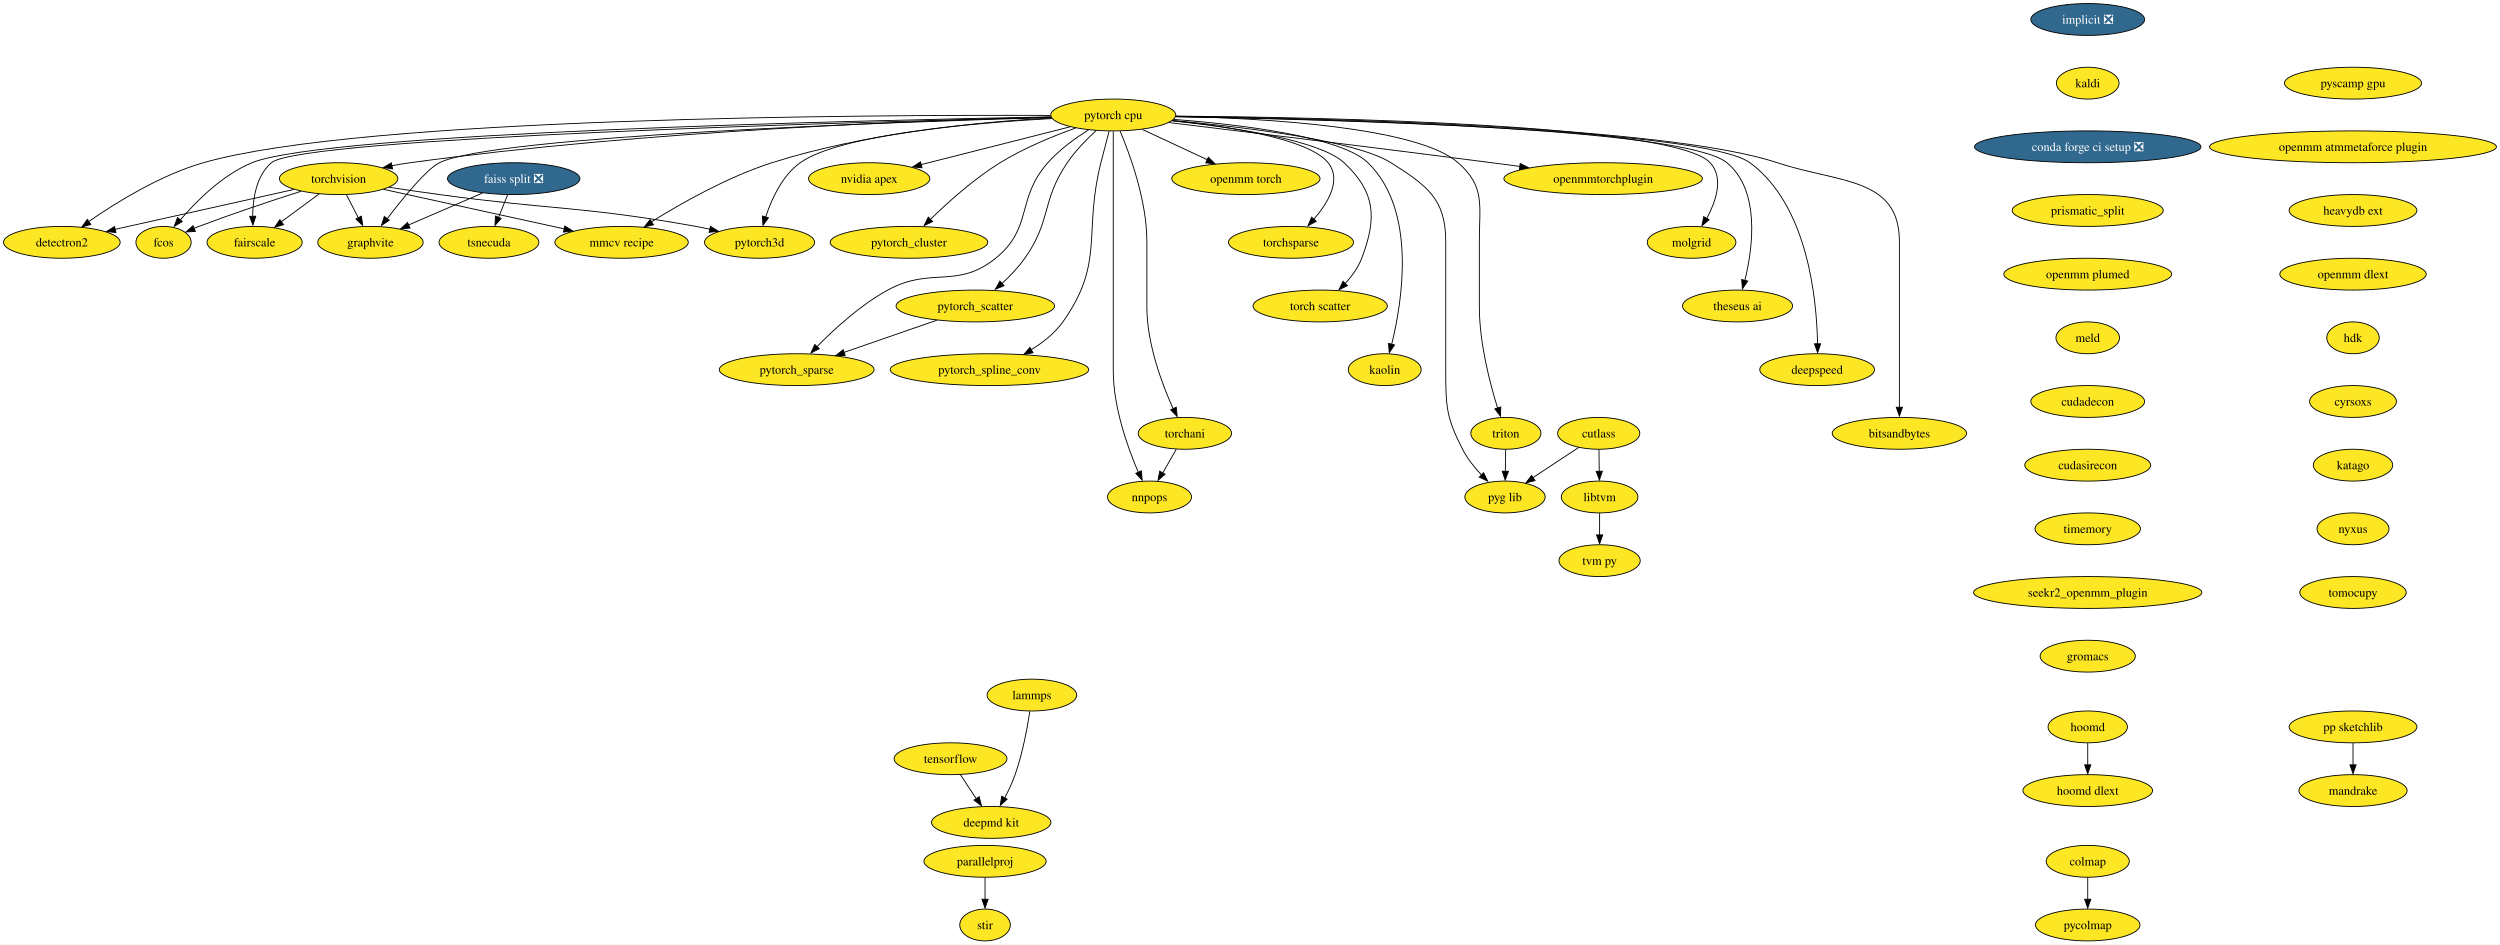
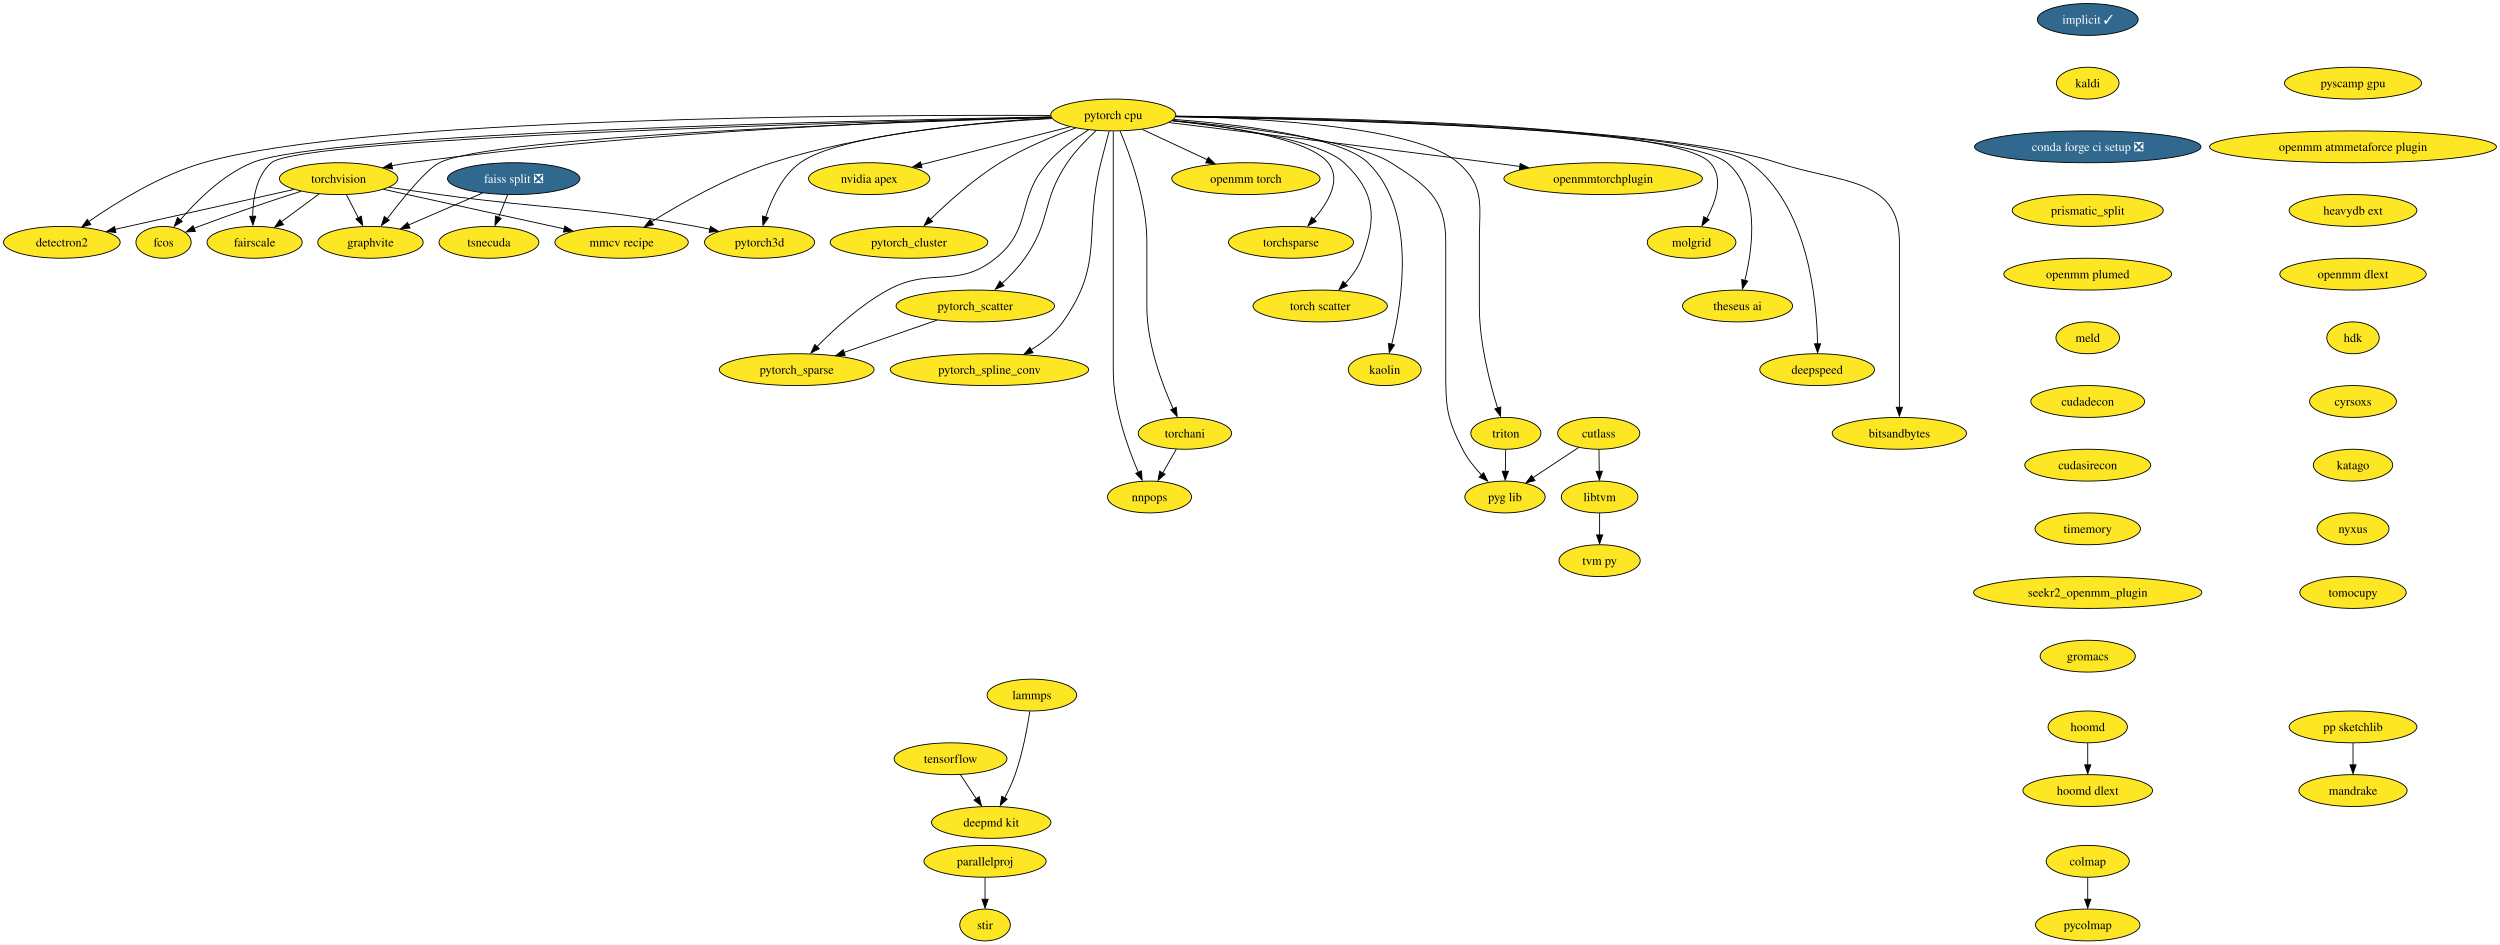
<svg xmlns="http://www.w3.org/2000/svg" xmlns:xlink="http://www.w3.org/1999/xlink" width="2827pt" height="1068pt" viewBox="0.00 0.00 2827.16 1068.00">
  <g id="graph0" class="graph" transform="scale(1 1) rotate(0) translate(4 1064)">
    <polygon fill="white" stroke="none" points="-4,4 -4,-1064 2823.16,-1064 2823.16,4 -4,4" />
    <g id="node1" class="node">
      <g id="a_node1">
-         <a xlink:href="https://github.com/conda-forge/implicit-feedstock/pull/86" xlink:title="implicit ❎">
-           <ellipse fill="#31688e" stroke="black" cx="2356.94" cy="-1042" rx="64.36" ry="18" />
-           <text text-anchor="middle" x="2356.94" y="-1037.33" font-family="Times,serif" font-size="14.00" fill="white">implicit ❎</text>
+         <a xlink:href="https://github.com/conda-forge/implicit-feedstock/pull/86" xlink:title="implicit ✓">
+           <ellipse fill="#31688e" stroke="black" cx="2356.94" cy="-1042" rx="57" ry="18" />
+           <text text-anchor="middle" x="2356.94" y="-1037.33" font-family="Times,serif" font-size="14.00" fill="white">implicit ✓</text>
        </a>
      </g>
    </g>
    <g id="node2" class="node">
      <g id="a_node2">
        <a xlink:href="https://github.com/conda-forge/kaldi-feedstock" xlink:title="kaldi">
          <ellipse fill="#fde725" stroke="black" cx="2356.94" cy="-970" rx="35.42" ry="18" />
          <text text-anchor="middle" x="2356.94" y="-965.33" font-family="Times,serif" font-size="14.00">kaldi</text>
        </a>
      </g>
    </g>
    <g id="node3" class="node">
      <g id="a_node3">
        <a xlink:href="https://github.com/conda-forge/conda-forge-ci-setup-feedstock/pull/257" xlink:title="conda forge ci setup ❎">
          <ellipse fill="#31688e" stroke="black" cx="2356.94" cy="-898" rx="128.02" ry="18" />
          <text text-anchor="middle" x="2356.94" y="-893.33" font-family="Times,serif" font-size="14.00" fill="white">conda forge ci setup ❎</text>
        </a>
      </g>
    </g>
    <g id="node13" class="node">
      <g id="a_node13">
        <a xlink:href="https://github.com/conda-forge/prismatic_split-feedstock" xlink:title="prismatic_split">
          <ellipse fill="#fde725" stroke="black" cx="2356.94" cy="-826" rx="85.41" ry="18" />
          <text text-anchor="middle" x="2356.94" y="-821.33" font-family="Times,serif" font-size="14.00">prismatic_split</text>
        </a>
      </g>
    </g>
    <g id="node4" class="node">
      <g id="a_node4">
        <a xlink:href="https://github.com/conda-forge/torchvision-feedstock" xlink:title="torchvision">
          <ellipse fill="#fde725" stroke="black" cx="378.94" cy="-862" rx="66.99" ry="18" />
          <text text-anchor="middle" x="378.94" y="-857.33" font-family="Times,serif" font-size="14.00">torchvision</text>
        </a>
      </g>
    </g>
    <g id="node5" class="node">
      <g id="a_node5">
        <a xlink:href="https://github.com/conda-forge/detectron2-feedstock" xlink:title="detectron2">
          <ellipse fill="#fde725" stroke="black" cx="65.94" cy="-790" rx="65.94" ry="18" />
          <text text-anchor="middle" x="65.94" y="-785.33" font-family="Times,serif" font-size="14.00">detectron2</text>
        </a>
      </g>
    </g>
    <g id="edge3" class="edge">
      <path fill="none" stroke="black" d="M328.32,-849.79C280.13,-839.1 205.58,-822.52 140.94,-808 136.07,-806.91 131.02,-805.77 125.94,-804.62" />
      <polygon fill="black" stroke="black" points="127.08,-801.06 116.55,-802.27 125.54,-807.89 127.08,-801.06" />
    </g>
    <g id="node6" class="node">
      <g id="a_node6">
        <a xlink:href="https://github.com/conda-forge/fcos-feedstock" xlink:title="fcos">
          <ellipse fill="#fde725" stroke="black" cx="180.94" cy="-790" rx="31.22" ry="18" />
          <text text-anchor="middle" x="180.94" y="-785.33" font-family="Times,serif" font-size="14.00">fcos</text>
        </a>
      </g>
    </g>
    <g id="edge4" class="edge">
      <path fill="none" stroke="black" d="M336.37,-847.72C304.39,-837.5 259.62,-822.68 220.94,-808 219.03,-807.28 217.09,-806.52 215.13,-805.74" />
      <polygon fill="black" stroke="black" points="216.94,-802.29 206.35,-801.73 214.28,-808.76 216.94,-802.29" />
    </g>
    <g id="node7" class="node">
      <g id="a_node7">
        <a xlink:href="https://github.com/conda-forge/fairscale-feedstock" xlink:title="fairscale">
          <ellipse fill="#fde725" stroke="black" cx="283.94" cy="-790" rx="53.84" ry="18" />
          <text text-anchor="middle" x="283.94" y="-785.33" font-family="Times,serif" font-size="14.00">fairscale</text>
        </a>
      </g>
    </g>
    <g id="edge5" class="edge">
      <path fill="none" stroke="black" d="M356.91,-844.76C344.23,-835.42 328.11,-823.55 314.25,-813.33" />
      <polygon fill="black" stroke="black" points="316.65,-810.02 306.53,-806.91 312.5,-815.66 316.65,-810.02" />
    </g>
    <g id="node8" class="node">
      <g id="a_node8">
        <a xlink:href="https://github.com/conda-forge/graphvite-feedstock" xlink:title="graphvite">
          <ellipse fill="#fde725" stroke="black" cx="414.94" cy="-790" rx="59.63" ry="18" />
          <text text-anchor="middle" x="414.94" y="-785.33" font-family="Times,serif" font-size="14.00">graphvite</text>
        </a>
      </g>
    </g>
    <g id="edge6" class="edge">
      <path fill="none" stroke="black" d="M387.84,-843.7C391.85,-835.9 396.68,-826.51 401.14,-817.83" />
      <polygon fill="black" stroke="black" points="404.68,-819.6 406.14,-809.1 398.46,-816.4 404.68,-819.6" />
    </g>
    <g id="node9" class="node">
      <g id="a_node9">
        <a xlink:href="https://github.com/conda-forge/mmcv-recipe-feedstock" xlink:title="mmcv recipe">
          <ellipse fill="#fde725" stroke="black" cx="698.94" cy="-790" rx="75.41" ry="18" />
          <text text-anchor="middle" x="698.94" y="-785.33" font-family="Times,serif" font-size="14.00">mmcv recipe</text>
        </a>
      </g>
    </g>
    <g id="edge7" class="edge">
      <path fill="none" stroke="black" d="M429.64,-849.91C485.01,-837.8 573.81,-818.37 634.17,-805.17" />
      <polygon fill="black" stroke="black" points="634.71,-808.41 643.73,-802.86 633.21,-801.58 634.71,-808.41" />
    </g>
    <g id="node10" class="node">
      <g id="a_node10">
        <a xlink:href="https://github.com/conda-forge/pytorch3d-feedstock" xlink:title="pytorch3d">
          <ellipse fill="#fde725" stroke="black" cx="854.94" cy="-790" rx="62.26" ry="18" />
          <text text-anchor="middle" x="854.94" y="-785.33" font-family="Times,serif" font-size="14.00">pytorch3d</text>
        </a>
      </g>
    </g>
    <g id="edge8" class="edge">
      <path fill="none" stroke="black" d="M436.02,-852.21C454.2,-849.48 474.4,-846.53 492.94,-844 621.62,-826.42 655.11,-830.96 782.94,-808 788.18,-807.06 793.61,-805.98 799.03,-804.83" />
      <polygon fill="black" stroke="black" points="799.38,-808.11 808.39,-802.54 797.87,-801.28 799.38,-808.11" />
    </g>
    <g id="node11" class="node">
      <g id="a_node11">
        <a xlink:href="https://github.com/conda-forge/tensorflow-feedstock" xlink:title="tensorflow">
          <ellipse fill="#fde725" stroke="black" cx="1070.94" cy="-206" rx="63.84" ry="18" />
          <text text-anchor="middle" x="1070.94" y="-201.33" font-family="Times,serif" font-size="14.00">tensorflow</text>
        </a>
      </g>
    </g>
    <g id="node12" class="node">
      <g id="a_node12">
        <a xlink:href="https://github.com/conda-forge/deepmd-kit-feedstock" xlink:title="deepmd kit">
          <ellipse fill="#fde725" stroke="black" cx="1116.94" cy="-134" rx="67.52" ry="18" />
          <text text-anchor="middle" x="1116.94" y="-129.32" font-family="Times,serif" font-size="14.00">deepmd kit</text>
        </a>
      </g>
    </g>
    <g id="edge9" class="edge">
      <path fill="none" stroke="black" d="M1082.07,-188.05C1087.44,-179.89 1094,-169.91 1099.97,-160.82" />
      <polygon fill="black" stroke="black" points="1103.34,-163.07 1105.91,-152.79 1097.49,-159.22 1103.34,-163.07" />
    </g>
    <g id="node37" class="node">
      <g id="a_node37">
        <a xlink:href="https://github.com/conda-forge/openmm-plumed-feedstock" xlink:title="openmm plumed">
          <ellipse fill="#fde725" stroke="black" cx="2356.94" cy="-754" rx="94.88" ry="18" />
          <text text-anchor="middle" x="2356.94" y="-749.33" font-family="Times,serif" font-size="14.00">openmm plumed</text>
        </a>
      </g>
    </g>
    <g id="node14" class="node">
      <g id="a_node14">
        <a xlink:href="https://github.com/conda-forge/lammps-feedstock" xlink:title="lammps">
          <ellipse fill="#fde725" stroke="black" cx="1162.94" cy="-278" rx="50.68" ry="18" />
          <text text-anchor="middle" x="1162.94" y="-273.32" font-family="Times,serif" font-size="14.00">lammps</text>
        </a>
      </g>
    </g>
    <g id="edge11" class="edge">
      <path fill="none" stroke="black" d="M1160.6,-259.57C1157.83,-241.36 1152.49,-212.12 1143.94,-188 1140.8,-179.14 1136.48,-169.89 1132.22,-161.63" />
      <polygon fill="black" stroke="black" points="1134.94,-160.31 1127.13,-153.16 1128.77,-163.62 1134.94,-160.31" />
    </g>
    <g id="node15" class="node">
      <g id="a_node15">
        <a xlink:href="https://github.com/conda-forge/hoomd-feedstock" xlink:title="hoomd">
          <ellipse fill="#fde725" stroke="black" cx="2356.94" cy="-242" rx="44.9" ry="18" />
          <text text-anchor="middle" x="2356.94" y="-237.32" font-family="Times,serif" font-size="14.00">hoomd</text>
        </a>
      </g>
    </g>
    <g id="node16" class="node">
      <g id="a_node16">
        <a xlink:href="https://github.com/conda-forge/hoomd-dlext-feedstock" xlink:title="hoomd dlext">
          <ellipse fill="#fde725" stroke="black" cx="2356.94" cy="-170" rx="73.3" ry="18" />
          <text text-anchor="middle" x="2356.94" y="-165.32" font-family="Times,serif" font-size="14.00">hoomd dlext</text>
        </a>
      </g>
    </g>
    <g id="edge12" class="edge">
      <path fill="none" stroke="black" d="M2356.94,-223.7C2356.94,-216.24 2356.94,-207.32 2356.94,-198.97" />
      <polygon fill="black" stroke="black" points="2360.44,-199.1 2356.94,-189.1 2353.44,-199.1 2360.44,-199.1" />
    </g>
    <g id="node17" class="node">
      <g id="a_node17">
        <a xlink:href="https://github.com/conda-forge/pytorch-cpu-feedstock" xlink:title="pytorch cpu">
          <ellipse fill="#fde725" stroke="black" cx="1254.94" cy="-934" rx="70.68" ry="18" />
          <text text-anchor="middle" x="1254.94" y="-929.33" font-family="Times,serif" font-size="14.00">pytorch cpu</text>
        </a>
      </g>
    </g>
    <g id="edge13" class="edge">
      <path fill="none" stroke="black" d="M1184.41,-931.62C1045.26,-928.15 725.79,-916.58 459.94,-880 453.05,-879.05 445.88,-877.86 438.77,-876.54" />
      <polygon fill="black" stroke="black" points="439.92,-873 429.44,-874.54 438.59,-879.88 439.92,-873" />
    </g>
    <g id="edge14" class="edge">
      <path fill="none" stroke="black" d="M1183.97,-933.5C981.87,-934.28 406.26,-931.76 225.94,-880 177.35,-866.05 127.38,-835.08 96.49,-813.62" />
      <polygon fill="black" stroke="black" points="98.73,-810.21 88.55,-807.3 94.69,-815.93 98.73,-810.21" />
    </g>
    <g id="edge15" class="edge">
      <path fill="none" stroke="black" d="M1184.38,-931.84C974.54,-928.03 363.73,-914.11 280.94,-880 247.7,-866.3 218.12,-836.66 199.91,-815.35" />
      <polygon fill="black" stroke="black" points="202.13,-813.54 193.05,-808.08 196.74,-818.01 202.13,-813.54" />
    </g>
    <g id="edge16" class="edge">
      <path fill="none" stroke="black" d="M1184.71,-931.41C970.25,-926.24 336.34,-908.6 302.94,-880 285.8,-865.33 281.87,-839.34 281.75,-819.22" />
      <polygon fill="black" stroke="black" points="285.26,-819.56 282.02,-809.47 278.27,-819.38 285.26,-819.56" />
    </g>
    <g id="edge17" class="edge">
      <path fill="none" stroke="black" d="M1184.81,-931.16C1008.04,-926.09 553.98,-910.26 492.94,-880 478.33,-872.76 451.85,-840.28 433.84,-816.65" />
      <polygon fill="black" stroke="black" points="436.21,-814.97 427.39,-809.09 430.62,-819.19 436.21,-814.97" />
    </g>
    <g id="edge18" class="edge">
      <path fill="none" stroke="black" d="M1185.02,-930.63C1106.44,-926.32 975.9,-914.19 868.94,-880 818.97,-864.03 766.16,-834.04 732.9,-813.31" />
      <polygon fill="black" stroke="black" points="734.97,-809.85 724.65,-807.47 731.24,-815.77 734.97,-809.85" />
    </g>
    <g id="edge19" class="edge">
      <path fill="none" stroke="black" d="M1185.48,-930.01C1095.63,-924.91 945.35,-911.78 900.94,-880 880.53,-865.39 868.52,-838.98 861.92,-818.71" />
      <polygon fill="black" stroke="black" points="864.99,-817.78 858.79,-809.19 858.28,-819.78 864.99,-817.78" />
    </g>
    <g id="node18" class="node">
      <g id="a_node18">
        <a xlink:href="https://github.com/conda-forge/nvidia-apex-feedstock" xlink:title="nvidia apex">
          <ellipse fill="#fde725" stroke="black" cx="978.94" cy="-862" rx="68.57" ry="18" />
          <text text-anchor="middle" x="978.94" y="-857.33" font-family="Times,serif" font-size="14.00">nvidia apex</text>
        </a>
      </g>
    </g>
    <g id="edge20" class="edge">
      <path fill="none" stroke="black" d="M1206.23,-920.65C1159.13,-908.7 1087.71,-890.59 1037.53,-877.86" />
      <polygon fill="black" stroke="black" points="1038.71,-874.3 1028.16,-875.23 1036.99,-881.08 1038.71,-874.3" />
    </g>
    <g id="node19" class="node">
      <g id="a_node19">
        <a xlink:href="https://github.com/conda-forge/pytorch_cluster-feedstock" xlink:title="pytorch_cluster">
          <ellipse fill="#fde725" stroke="black" cx="1023.94" cy="-790" rx="89.09" ry="18" />
          <text text-anchor="middle" x="1023.94" y="-785.33" font-family="Times,serif" font-size="14.00">pytorch_cluster</text>
        </a>
      </g>
    </g>
    <g id="edge21" class="edge">
      <path fill="none" stroke="black" d="M1212.37,-919.26C1186.65,-910.03 1153.76,-896.54 1126.94,-880 1097.24,-861.68 1067.53,-834.89 1047.71,-815.49" />
      <polygon fill="black" stroke="black" points="1050.67,-813.5 1041.1,-808.93 1045.73,-818.46 1050.67,-813.5" />
    </g>
    <g id="node20" class="node">
      <g id="a_node20">
        <a xlink:href="https://github.com/conda-forge/pytorch_scatter-feedstock" xlink:title="pytorch_scatter">
          <ellipse fill="#fde725" stroke="black" cx="1098.94" cy="-718" rx="89.61" ry="18" />
          <text text-anchor="middle" x="1098.94" y="-713.33" font-family="Times,serif" font-size="14.00">pytorch_scatter</text>
        </a>
      </g>
    </g>
    <g id="edge22" class="edge">
      <path fill="none" stroke="black" d="M1235.39,-916.27C1224.81,-906.48 1212.07,-893.43 1202.94,-880 1173.41,-836.56 1185.27,-814.89 1154.94,-772 1147.6,-761.62 1138,-751.66 1128.83,-743.22" />
      <polygon fill="black" stroke="black" points="1131.41,-740.94 1121.61,-736.93 1126.77,-746.18 1131.41,-740.94" />
    </g>
    <g id="node21" class="node">
      <g id="a_node21">
        <a xlink:href="https://github.com/conda-forge/pytorch_spline_conv-feedstock" xlink:title="pytorch_spline_conv">
          <ellipse fill="#fde725" stroke="black" cx="1114.94" cy="-646" rx="112.24" ry="18" />
          <text text-anchor="middle" x="1114.94" y="-641.33" font-family="Times,serif" font-size="14.00">pytorch_spline_conv</text>
        </a>
      </g>
    </g>
    <g id="edge23" class="edge">
      <path fill="none" stroke="black" d="M1250.3,-915.84C1247.52,-905.48 1243.96,-892 1240.94,-880 1220.88,-800.23 1245.63,-767.01 1197.94,-700 1188.76,-687.1 1175.35,-676.59 1161.99,-668.44" />
      <polygon fill="black" stroke="black" points="1164.21,-665.11 1153.79,-663.17 1160.73,-671.18 1164.21,-665.11" />
    </g>
    <g id="node22" class="node">
      <g id="a_node22">
        <a xlink:href="https://github.com/conda-forge/pytorch_sparse-feedstock" xlink:title="pytorch_sparse">
          <ellipse fill="#fde725" stroke="black" cx="896.94" cy="-646" rx="87.51" ry="18" />
          <text text-anchor="middle" x="896.94" y="-641.33" font-family="Times,serif" font-size="14.00">pytorch_sparse</text>
        </a>
      </g>
    </g>
    <g id="edge24" class="edge">
      <path fill="none" stroke="black" d="M1226.92,-917.19C1211.98,-907.77 1194.03,-894.79 1180.94,-880 1144.68,-839.05 1164.51,-806.34 1121.94,-772 1077.94,-736.5 1049.56,-763.09 999.94,-736 968.95,-719.08 939.05,-691.59 919.52,-671.64" />
      <polygon fill="black" stroke="black" points="922.51,-669.66 913.06,-664.87 917.46,-674.5 922.51,-669.66" />
    </g>
    <g id="node23" class="node">
      <g id="a_node23">
        <a xlink:href="https://github.com/conda-forge/torchani-feedstock" xlink:title="torchani">
          <ellipse fill="#fde725" stroke="black" cx="1335.94" cy="-574" rx="52.79" ry="18" />
          <text text-anchor="middle" x="1335.94" y="-569.33" font-family="Times,serif" font-size="14.00">torchani</text>
        </a>
      </g>
    </g>
    <g id="edge25" class="edge">
      <path fill="none" stroke="black" d="M1262.63,-915.91C1273.73,-889.62 1292.94,-837.45 1292.94,-791 1292.94,-791 1292.94,-791 1292.94,-717 1292.94,-675.43 1310.03,-629.84 1322.66,-601.82" />
      <polygon fill="black" stroke="black" points="1326.19,-603.53 1327.24,-592.98 1319.84,-600.57 1326.19,-603.53" />
    </g>
    <g id="node24" class="node">
      <g id="a_node24">
        <a xlink:href="https://github.com/conda-forge/openmm-torch-feedstock" xlink:title="openmm torch">
          <ellipse fill="#fde725" stroke="black" cx="1404.94" cy="-862" rx="83.83" ry="18" />
          <text text-anchor="middle" x="1404.94" y="-857.33" font-family="Times,serif" font-size="14.00">openmm torch</text>
        </a>
      </g>
    </g>
    <g id="edge26" class="edge">
      <path fill="none" stroke="black" d="M1287.86,-917.64C1309.44,-907.57 1337.89,-894.29 1361.35,-883.34" />
      <polygon fill="black" stroke="black" points="1362.48,-886.21 1370.06,-878.81 1359.52,-879.87 1362.48,-886.21" />
    </g>
    <g id="node25" class="node">
      <g id="a_node25">
        <a xlink:href="https://github.com/conda-forge/torchsparse-feedstock" xlink:title="torchsparse">
          <ellipse fill="#fde725" stroke="black" cx="1455.94" cy="-790" rx="70.68" ry="18" />
          <text text-anchor="middle" x="1455.94" y="-785.33" font-family="Times,serif" font-size="14.00">torchsparse</text>
        </a>
      </g>
    </g>
    <g id="edge27" class="edge">
      <path fill="none" stroke="black" d="M1321.79,-927.67C1385.93,-921.01 1476.17,-907.03 1497.94,-880 1513.53,-860.64 1497.84,-834.55 1481.38,-815.62" />
      <polygon fill="black" stroke="black" points="1484.47,-813.72 1475.13,-808.73 1479.32,-818.46 1484.47,-813.72" />
    </g>
    <g id="node26" class="node">
      <g id="a_node26">
        <a xlink:href="https://github.com/conda-forge/torch-scatter-feedstock" xlink:title="torch scatter">
          <ellipse fill="#fde725" stroke="black" cx="1488.94" cy="-718" rx="75.94" ry="18" />
          <text text-anchor="middle" x="1488.94" y="-713.33" font-family="Times,serif" font-size="14.00">torch scatter</text>
        </a>
      </g>
    </g>
    <g id="edge28" class="edge">
      <path fill="none" stroke="black" d="M1321.09,-927.4C1388.89,-920.33 1488.2,-905.85 1515.94,-880 1551.65,-846.72 1553.26,-817.64 1535.94,-772 1531.88,-761.31 1524.57,-751.39 1516.9,-743.09" />
      <polygon fill="black" stroke="black" points="1519.76,-740.99 1510.22,-736.37 1514.79,-745.93 1519.76,-740.99" />
    </g>
    <g id="node27" class="node">
      <g id="a_node27">
        <a xlink:href="https://github.com/conda-forge/kaolin-feedstock" xlink:title="kaolin">
          <ellipse fill="#fde725" stroke="black" cx="1561.94" cy="-646" rx="41.21" ry="18" />
          <text text-anchor="middle" x="1561.94" y="-641.33" font-family="Times,serif" font-size="14.00">kaolin</text>
        </a>
      </g>
    </g>
    <g id="edge29" class="edge">
      <path fill="none" stroke="black" d="M1323.44,-929.01C1398.52,-923.19 1512.38,-909.65 1542.94,-880 1598.33,-826.25 1581.91,-723.76 1569.8,-674.62" />
      <polygon fill="black" stroke="black" points="1572.99,-673.96 1567.09,-665.16 1566.21,-675.72 1572.99,-673.96" />
    </g>
    <g id="node28" class="node">
      <g id="a_node28">
        <a xlink:href="https://github.com/conda-forge/nnpops-feedstock" xlink:title="nnpops">
          <ellipse fill="#fde725" stroke="black" cx="1295.94" cy="-502" rx="47.53" ry="18" />
          <text text-anchor="middle" x="1295.94" y="-497.32" font-family="Times,serif" font-size="14.00">nnpops</text>
        </a>
      </g>
    </g>
    <g id="edge30" class="edge">
      <path fill="none" stroke="black" d="M1254.94,-915.51C1254.94,-888.71 1254.94,-835.87 1254.94,-791 1254.94,-791 1254.94,-791 1254.94,-645 1254.94,-603.59 1271.23,-557.96 1283.28,-529.88" />
      <polygon fill="black" stroke="black" points="1286.79,-531.59 1287.64,-521.03 1280.39,-528.75 1286.79,-531.59" />
    </g>
    <g id="node29" class="node">
      <g id="a_node29">
        <a xlink:href="https://github.com/conda-forge/triton-feedstock" xlink:title="triton">
          <ellipse fill="#fde725" stroke="black" cx="1698.94" cy="-574" rx="39.63" ry="18" />
          <text text-anchor="middle" x="1698.94" y="-569.33" font-family="Times,serif" font-size="14.00">triton</text>
        </a>
      </g>
    </g>
    <g id="edge31" class="edge">
      <path fill="none" stroke="black" d="M1325.85,-932.49C1425.19,-930.29 1598.82,-920.55 1644.94,-880 1675.71,-852.95 1668.94,-831.97 1668.94,-791 1668.94,-791 1668.94,-791 1668.94,-717 1668.94,-676.52 1680.76,-630.91 1689.56,-602.57" />
      <polygon fill="black" stroke="black" points="1693.15,-603.83 1692.87,-593.24 1686.48,-601.69 1693.15,-603.83" />
    </g>
    <g id="node30" class="node">
      <g id="a_node30">
        <a xlink:href="https://github.com/conda-forge/openmmtorchplugin-feedstock" xlink:title="openmmtorchplugin">
          <ellipse fill="#fde725" stroke="black" cx="1808.94" cy="-862" rx="112.24" ry="18" />
          <text text-anchor="middle" x="1808.94" y="-857.33" font-family="Times,serif" font-size="14.00">openmmtorchplugin</text>
        </a>
      </g>
    </g>
    <g id="edge32" class="edge">
      <path fill="none" stroke="black" d="M1317.7,-925.45C1401.14,-915.35 1553.18,-896.79 1682.94,-880 1693.28,-878.66 1704.1,-877.24 1714.86,-875.81" />
      <polygon fill="black" stroke="black" points="1715.14,-879.17 1724.59,-874.38 1714.22,-872.23 1715.14,-879.17" />
    </g>
    <g id="node31" class="node">
      <g id="a_node31">
        <a xlink:href="https://github.com/conda-forge/molgrid-feedstock" xlink:title="molgrid">
          <ellipse fill="#fde725" stroke="black" cx="1908.94" cy="-790" rx="50.16" ry="18" />
          <text text-anchor="middle" x="1908.94" y="-785.33" font-family="Times,serif" font-size="14.00">molgrid</text>
        </a>
      </g>
    </g>
    <g id="edge33" class="edge">
      <path fill="none" stroke="black" d="M1325.76,-932.75C1490.7,-931.43 1889.54,-923.69 1929.94,-880 1945.61,-863.05 1936.7,-836.63 1926.08,-816.98" />
      <polygon fill="black" stroke="black" points="1928.72,-815.55 1920.66,-808.67 1922.67,-819.08 1928.72,-815.55" />
    </g>
    <g id="node32" class="node">
      <g id="a_node32">
        <a xlink:href="https://github.com/conda-forge/theseus-ai-feedstock" xlink:title="theseus ai">
          <ellipse fill="#fde725" stroke="black" cx="1960.94" cy="-718" rx="62.26" ry="18" />
          <text text-anchor="middle" x="1960.94" y="-713.33" font-family="Times,serif" font-size="14.00">theseus ai</text>
        </a>
      </g>
    </g>
    <g id="edge34" class="edge">
      <path fill="none" stroke="black" d="M1325.49,-932.18C1492.54,-929.59 1901.79,-919.27 1948.94,-880 1986.9,-848.38 1978.28,-783.98 1969.22,-746.92" />
      <polygon fill="black" stroke="black" points="1972.37,-746.15 1966.45,-737.37 1965.6,-747.93 1972.37,-746.15" />
    </g>
    <g id="node33" class="node">
      <g id="a_node33">
        <a xlink:href="https://github.com/conda-forge/pyg-lib-feedstock" xlink:title="pyg lib">
          <ellipse fill="#fde725" stroke="black" cx="1697.94" cy="-502" rx="45.42" ry="18" />
          <text text-anchor="middle" x="1697.94" y="-497.32" font-family="Times,serif" font-size="14.00">pyg lib</text>
        </a>
      </g>
    </g>
    <g id="edge35" class="edge">
      <path fill="none" stroke="black" d="M1321.9,-927.78C1401.58,-920.54 1528.89,-905.37 1568.94,-880 1609.66,-854.2 1630.94,-839.21 1630.94,-791 1630.94,-791 1630.94,-791 1630.94,-645 1630.94,-604.55 1631.51,-592 1649.94,-556 1655.43,-545.28 1663.65,-535.08 1671.74,-526.53" />
      <polygon fill="black" stroke="black" points="1673.78,-529.44 1678.37,-519.89 1668.83,-524.5 1673.78,-529.44" />
    </g>
    <g id="node34" class="node">
      <g id="a_node34">
        <a xlink:href="https://github.com/conda-forge/deepspeed-feedstock" xlink:title="deepspeed">
          <ellipse fill="#fde725" stroke="black" cx="2050.94" cy="-646" rx="64.89" ry="18" />
          <text text-anchor="middle" x="2050.94" y="-641.33" font-family="Times,serif" font-size="14.00">deepspeed</text>
        </a>
      </g>
    </g>
    <g id="edge36" class="edge">
      <path fill="none" stroke="black" d="M1325.62,-932.01C1496.81,-929.03 1923.43,-917.85 1974.94,-880 2040.47,-831.85 2050.51,-725.74 2051.4,-675.04" />
      <polygon fill="black" stroke="black" points="2054.9,-675.27 2051.46,-665.25 2047.9,-675.23 2054.9,-675.27" />
    </g>
    <g id="node35" class="node">
      <g id="a_node35">
        <a xlink:href="https://github.com/conda-forge/bitsandbytes-feedstock" xlink:title="bitsandbytes">
          <ellipse fill="#fde725" stroke="black" cx="2143.94" cy="-574" rx="75.94" ry="18" />
          <text text-anchor="middle" x="2143.94" y="-569.33" font-family="Times,serif" font-size="14.00">bitsandbytes</text>
        </a>
      </g>
    </g>
    <g id="edge37" class="edge">
      <path fill="none" stroke="black" d="M1325.57,-932.48C1487.47,-930.56 1881.01,-921.63 2005.94,-880 2075.18,-856.93 2143.94,-863.98 2143.94,-791 2143.94,-791 2143.94,-791 2143.94,-717 2143.94,-677.57 2143.94,-631.97 2143.94,-603.31" />
      <polygon fill="black" stroke="black" points="2147.44,-603.49 2143.94,-593.49 2140.44,-603.49 2147.44,-603.49" />
    </g>
    <g id="edge38" class="edge">
      <path fill="none" stroke="black" d="M1055.61,-701.98C1024.85,-691.33 983.37,-676.95 950.53,-665.57" />
      <polygon fill="black" stroke="black" points="951.8,-661.96 941.2,-661.99 949.5,-668.57 951.8,-661.96" />
    </g>
    <g id="edge39" class="edge">
      <path fill="none" stroke="black" d="M1326.26,-556.05C1321.64,-547.97 1316.01,-538.12 1310.86,-529.11" />
      <polygon fill="black" stroke="black" points="1313.53,-527.73 1305.53,-520.79 1307.46,-531.21 1313.53,-527.73" />
    </g>
    <g id="edge40" class="edge">
      <path fill="none" stroke="black" d="M1698.69,-555.7C1698.59,-548.24 1698.46,-539.32 1698.34,-530.97" />
      <polygon fill="black" stroke="black" points="1701.83,-531.05 1698.18,-521.1 1694.83,-531.15 1701.83,-531.05" />
    </g>
    <g id="node36" class="node">
      <g id="a_node36">
        <a xlink:href="https://github.com/conda-forge/stir-feedstock" xlink:title="stir">
          <ellipse fill="#fde725" stroke="black" cx="1109.94" cy="-18" rx="28.59" ry="18" />
          <text text-anchor="middle" x="1109.94" y="-13.32" font-family="Times,serif" font-size="14.00">stir</text>
        </a>
      </g>
    </g>
    <g id="node44" class="node">
      <g id="a_node44">
        <a xlink:href="https://github.com/conda-forge/meld-feedstock" xlink:title="meld">
          <ellipse fill="#fde725" stroke="black" cx="2356.94" cy="-682" rx="35.95" ry="18" />
          <text text-anchor="middle" x="2356.94" y="-677.33" font-family="Times,serif" font-size="14.00">meld</text>
        </a>
      </g>
    </g>
    <g id="node38" class="node">
      <g id="a_node38">
        <a xlink:href="https://github.com/conda-forge/pp-sketchlib-feedstock" xlink:title="pp sketchlib">
          <ellipse fill="#fde725" stroke="black" cx="2656.94" cy="-242" rx="72.25" ry="18" />
          <text text-anchor="middle" x="2656.94" y="-237.32" font-family="Times,serif" font-size="14.00">pp sketchlib</text>
        </a>
      </g>
    </g>
    <g id="node39" class="node">
      <g id="a_node39">
        <a xlink:href="https://github.com/conda-forge/mandrake-feedstock" xlink:title="mandrake">
          <ellipse fill="#fde725" stroke="black" cx="2656.94" cy="-170" rx="61.2" ry="18" />
          <text text-anchor="middle" x="2656.94" y="-165.32" font-family="Times,serif" font-size="14.00">mandrake</text>
        </a>
      </g>
    </g>
    <g id="edge42" class="edge">
      <path fill="none" stroke="black" d="M2656.94,-223.7C2656.94,-216.24 2656.94,-207.32 2656.94,-198.97" />
      <polygon fill="black" stroke="black" points="2660.44,-199.1 2656.94,-189.1 2653.44,-199.1 2660.44,-199.1" />
    </g>
    <g id="node40" class="node">
      <g id="a_node40">
        <a xlink:href="https://github.com/conda-forge/faiss-split-feedstock/pull/62" xlink:title="faiss split ❎">
          <ellipse fill="#31688e" stroke="black" cx="576.94" cy="-862" rx="74.88" ry="18" />
          <text text-anchor="middle" x="576.94" y="-857.33" font-family="Times,serif" font-size="14.00" fill="white">faiss split ❎</text>
        </a>
      </g>
    </g>
    <g id="edge43" class="edge">
      <path fill="none" stroke="black" d="M541.79,-845.81C517.22,-835.2 484.27,-820.96 458.11,-809.65" />
      <polygon fill="black" stroke="black" points="459.66,-806.08 449.09,-805.32 456.88,-812.5 459.66,-806.08" />
    </g>
    <g id="node41" class="node">
      <g id="a_node41">
        <a xlink:href="https://github.com/conda-forge/tsnecuda-feedstock" xlink:title="tsnecuda">
          <ellipse fill="#fde725" stroke="black" cx="548.94" cy="-790" rx="56.47" ry="18" />
          <text text-anchor="middle" x="548.94" y="-785.33" font-family="Times,serif" font-size="14.00">tsnecuda</text>
        </a>
      </g>
    </g>
    <g id="edge44" class="edge">
      <path fill="none" stroke="black" d="M570.02,-843.7C566.93,-835.98 563.22,-826.71 559.78,-818.11" />
      <polygon fill="black" stroke="black" points="562.74,-817.09 555.78,-809.1 556.25,-819.69 562.74,-817.09" />
    </g>
    <g id="node42" class="node">
      <g id="a_node42">
        <a xlink:href="https://github.com/conda-forge/libtvm-feedstock" xlink:title="libtvm">
          <ellipse fill="#fde725" stroke="black" cx="1804.94" cy="-502" rx="43.32" ry="18" />
          <text text-anchor="middle" x="1804.94" y="-497.32" font-family="Times,serif" font-size="14.00">libtvm</text>
        </a>
      </g>
    </g>
    <g id="node43" class="node">
      <g id="a_node43">
        <a xlink:href="https://github.com/conda-forge/tvm-py-feedstock" xlink:title="tvm py">
          <ellipse fill="#fde725" stroke="black" cx="1804.94" cy="-430" rx="45.95" ry="18" />
          <text text-anchor="middle" x="1804.94" y="-425.32" font-family="Times,serif" font-size="14.00">tvm py</text>
        </a>
      </g>
    </g>
    <g id="edge45" class="edge">
      <path fill="none" stroke="black" d="M1804.94,-483.7C1804.94,-476.24 1804.94,-467.32 1804.94,-458.97" />
      <polygon fill="black" stroke="black" points="1808.44,-459.1 1804.94,-449.1 1801.44,-459.1 1808.44,-459.1" />
    </g>
    <g id="node45" class="node">
      <g id="a_node45">
        <a xlink:href="https://github.com/conda-forge/cudadecon-feedstock" xlink:title="cudadecon">
          <ellipse fill="#fde725" stroke="black" cx="2356.94" cy="-610" rx="64.36" ry="18" />
          <text text-anchor="middle" x="2356.94" y="-605.33" font-family="Times,serif" font-size="14.00">cudadecon</text>
        </a>
      </g>
    </g>
    <g id="node46" class="node">
      <g id="a_node46">
        <a xlink:href="https://github.com/conda-forge/cudasirecon-feedstock" xlink:title="cudasirecon">
          <ellipse fill="#fde725" stroke="black" cx="2356.94" cy="-538" rx="71.2" ry="18" />
          <text text-anchor="middle" x="2356.94" y="-533.33" font-family="Times,serif" font-size="14.00">cudasirecon</text>
        </a>
      </g>
    </g>
    <g id="node47" class="node">
      <g id="a_node47">
        <a xlink:href="https://github.com/conda-forge/timemory-feedstock" xlink:title="timemory">
          <ellipse fill="#fde725" stroke="black" cx="2356.94" cy="-466" rx="59.63" ry="18" />
          <text text-anchor="middle" x="2356.94" y="-461.32" font-family="Times,serif" font-size="14.00">timemory</text>
        </a>
      </g>
    </g>
    <g id="node48" class="node">
      <g id="a_node48">
        <a xlink:href="https://github.com/conda-forge/seekr2_openmm_plugin-feedstock" xlink:title="seekr2_openmm_plugin">
          <ellipse fill="#fde725" stroke="black" cx="2356.94" cy="-394" rx="129.07" ry="18" />
          <text text-anchor="middle" x="2356.94" y="-389.32" font-family="Times,serif" font-size="14.00">seekr2_openmm_plugin</text>
        </a>
      </g>
    </g>
    <g id="node51" class="node">
      <g id="a_node51">
        <a xlink:href="https://github.com/conda-forge/gromacs-feedstock" xlink:title="gromacs">
          <ellipse fill="#fde725" stroke="black" cx="2356.94" cy="-322" rx="53.84" ry="18" />
          <text text-anchor="middle" x="2356.94" y="-317.32" font-family="Times,serif" font-size="14.00">gromacs</text>
        </a>
      </g>
    </g>
    <g id="node49" class="node">
      <g id="a_node49">
        <a xlink:href="https://github.com/conda-forge/colmap-feedstock" xlink:title="colmap">
          <ellipse fill="#fde725" stroke="black" cx="2356.94" cy="-90" rx="47" ry="18" />
          <text text-anchor="middle" x="2356.94" y="-85.33" font-family="Times,serif" font-size="14.00">colmap</text>
        </a>
      </g>
    </g>
    <g id="node50" class="node">
      <g id="a_node50">
        <a xlink:href="https://github.com/conda-forge/pycolmap-feedstock" xlink:title="pycolmap">
          <ellipse fill="#fde725" stroke="black" cx="2356.94" cy="-18" rx="59.1" ry="18" />
          <text text-anchor="middle" x="2356.94" y="-13.32" font-family="Times,serif" font-size="14.00">pycolmap</text>
        </a>
      </g>
    </g>
    <g id="edge51" class="edge">
      <path fill="none" stroke="black" d="M2356.94,-71.7C2356.94,-64.24 2356.94,-55.32 2356.94,-46.97" />
      <polygon fill="black" stroke="black" points="2360.44,-47.1 2356.94,-37.1 2353.44,-47.1 2360.44,-47.1" />
    </g>
    <g id="node52" class="node">
      <g id="a_node52">
        <a xlink:href="https://github.com/conda-forge/cutlass-feedstock" xlink:title="cutlass">
          <ellipse fill="#fde725" stroke="black" cx="1803.94" cy="-574" rx="46.47" ry="18" />
          <text text-anchor="middle" x="1803.94" y="-569.33" font-family="Times,serif" font-size="14.00">cutlass</text>
        </a>
      </g>
    </g>
    <g id="edge53" class="edge">
      <path fill="none" stroke="black" d="M1781.2,-557.98C1766.11,-548.02 1746.1,-534.8 1729.47,-523.83" />
      <polygon fill="black" stroke="black" points="1731.91,-520.58 1721.64,-517.99 1728.06,-526.42 1731.91,-520.58" />
    </g>
    <g id="edge54" class="edge">
      <path fill="none" stroke="black" d="M1804.19,-555.7C1804.29,-548.24 1804.42,-539.32 1804.54,-530.97" />
      <polygon fill="black" stroke="black" points="1808.05,-531.15 1804.69,-521.1 1801.05,-531.05 1808.05,-531.15" />
    </g>
    <g id="node53" class="node">
      <g id="a_node53">
        <a xlink:href="https://github.com/conda-forge/pyscamp-gpu-feedstock" xlink:title="pyscamp gpu">
          <ellipse fill="#fde725" stroke="black" cx="2656.94" cy="-970" rx="77.52" ry="18" />
          <text text-anchor="middle" x="2656.94" y="-965.33" font-family="Times,serif" font-size="14.00">pyscamp gpu</text>
        </a>
      </g>
    </g>
    <g id="node54" class="node">
      <g id="a_node54">
        <a xlink:href="https://github.com/conda-forge/openmm-atmmetaforce-plugin-feedstock" xlink:title="openmm atmmetaforce plugin">
          <ellipse fill="#fde725" stroke="black" cx="2656.94" cy="-898" rx="162.22" ry="18" />
          <text text-anchor="middle" x="2656.94" y="-893.33" font-family="Times,serif" font-size="14.00">openmm atmmetaforce plugin</text>
        </a>
      </g>
    </g>
    <g id="node55" class="node">
      <g id="a_node55">
        <a xlink:href="https://github.com/conda-forge/heavydb-ext-feedstock" xlink:title="heavydb ext">
          <ellipse fill="#fde725" stroke="black" cx="2656.94" cy="-826" rx="72.25" ry="18" />
          <text text-anchor="middle" x="2656.94" y="-821.33" font-family="Times,serif" font-size="14.00">heavydb ext</text>
        </a>
      </g>
    </g>
    <g id="node56" class="node">
      <g id="a_node56">
        <a xlink:href="https://github.com/conda-forge/openmm-dlext-feedstock" xlink:title="openmm dlext">
          <ellipse fill="#fde725" stroke="black" cx="2656.94" cy="-754" rx="82.77" ry="18" />
          <text text-anchor="middle" x="2656.94" y="-749.33" font-family="Times,serif" font-size="14.00">openmm dlext</text>
        </a>
      </g>
    </g>
    <g id="node57" class="node">
      <g id="a_node57">
        <a xlink:href="https://github.com/conda-forge/hdk-feedstock" xlink:title="hdk">
          <ellipse fill="#fde725" stroke="black" cx="2656.94" cy="-682" rx="29.64" ry="18" />
          <text text-anchor="middle" x="2656.94" y="-677.33" font-family="Times,serif" font-size="14.00">hdk</text>
        </a>
      </g>
    </g>
    <g id="node58" class="node">
      <g id="a_node58">
        <a xlink:href="https://github.com/conda-forge/cyrsoxs-feedstock" xlink:title="cyrsoxs">
          <ellipse fill="#fde725" stroke="black" cx="2656.94" cy="-610" rx="49.1" ry="18" />
          <text text-anchor="middle" x="2656.94" y="-605.33" font-family="Times,serif" font-size="14.00">cyrsoxs</text>
        </a>
      </g>
    </g>
    <g id="node59" class="node">
      <g id="a_node59">
        <a xlink:href="https://github.com/conda-forge/katago-feedstock" xlink:title="katago">
          <ellipse fill="#fde725" stroke="black" cx="2656.94" cy="-538" rx="44.9" ry="18" />
          <text text-anchor="middle" x="2656.94" y="-533.33" font-family="Times,serif" font-size="14.00">katago</text>
        </a>
      </g>
    </g>
    <g id="node60" class="node">
      <g id="a_node60">
        <a xlink:href="https://github.com/conda-forge/nyxus-feedstock" xlink:title="nyxus">
          <ellipse fill="#fde725" stroke="black" cx="2656.94" cy="-466" rx="40.69" ry="18" />
          <text text-anchor="middle" x="2656.94" y="-461.32" font-family="Times,serif" font-size="14.00">nyxus</text>
        </a>
      </g>
    </g>
    <g id="node61" class="node">
      <g id="a_node61">
        <a xlink:href="https://github.com/conda-forge/tomocupy-feedstock" xlink:title="tomocupy">
          <ellipse fill="#fde725" stroke="black" cx="2656.94" cy="-394" rx="60.15" ry="18" />
          <text text-anchor="middle" x="2656.94" y="-389.32" font-family="Times,serif" font-size="14.00">tomocupy</text>
        </a>
      </g>
    </g>
    <g id="node62" class="node">
      <g id="a_node62">
        <a xlink:href="https://github.com/conda-forge/parallelproj-feedstock" xlink:title="parallelproj">
          <ellipse fill="#fde725" stroke="black" cx="1109.94" cy="-90" rx="69.1" ry="18" />
          <text text-anchor="middle" x="1109.94" y="-85.33" font-family="Times,serif" font-size="14.00">parallelproj</text>
        </a>
      </g>
    </g>
    <g id="edge63" class="edge">
      <path fill="none" stroke="black" d="M1109.94,-71.7C1109.94,-64.24 1109.94,-55.32 1109.94,-46.97" />
      <polygon fill="black" stroke="black" points="1113.44,-47.1 1109.94,-37.1 1106.44,-47.1 1113.44,-47.1" />
    </g>
  </g>
</svg>
